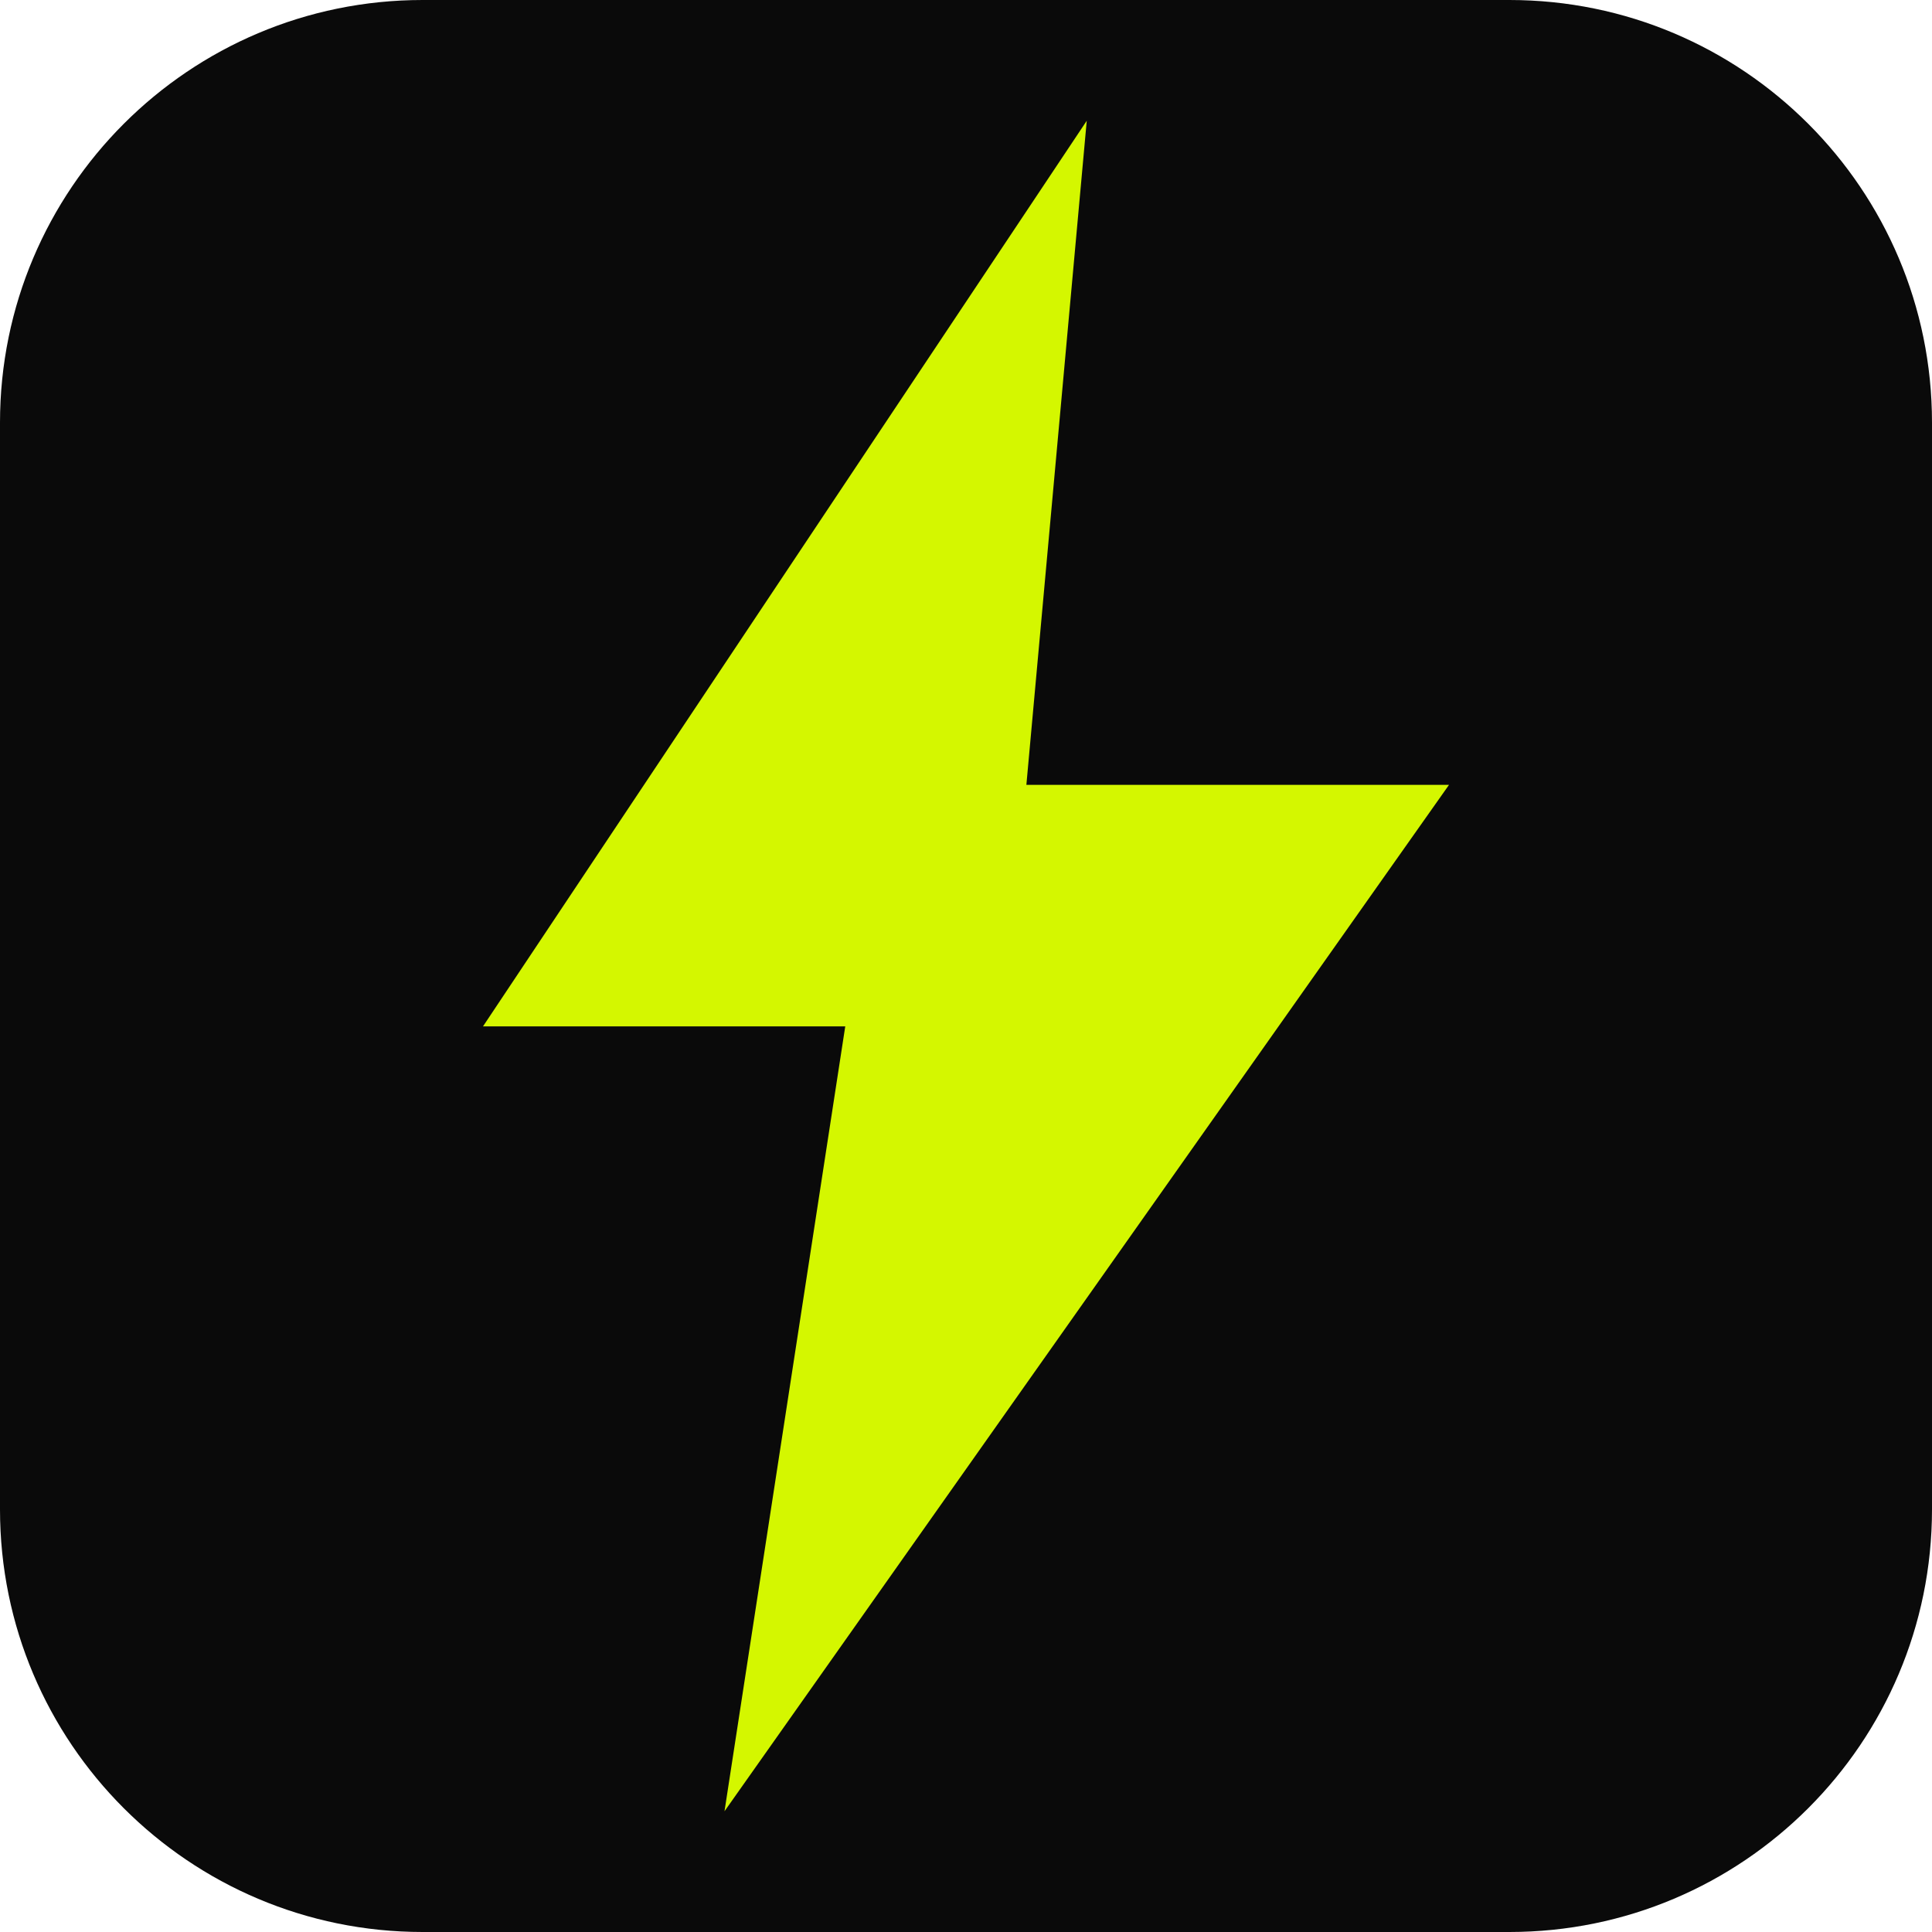
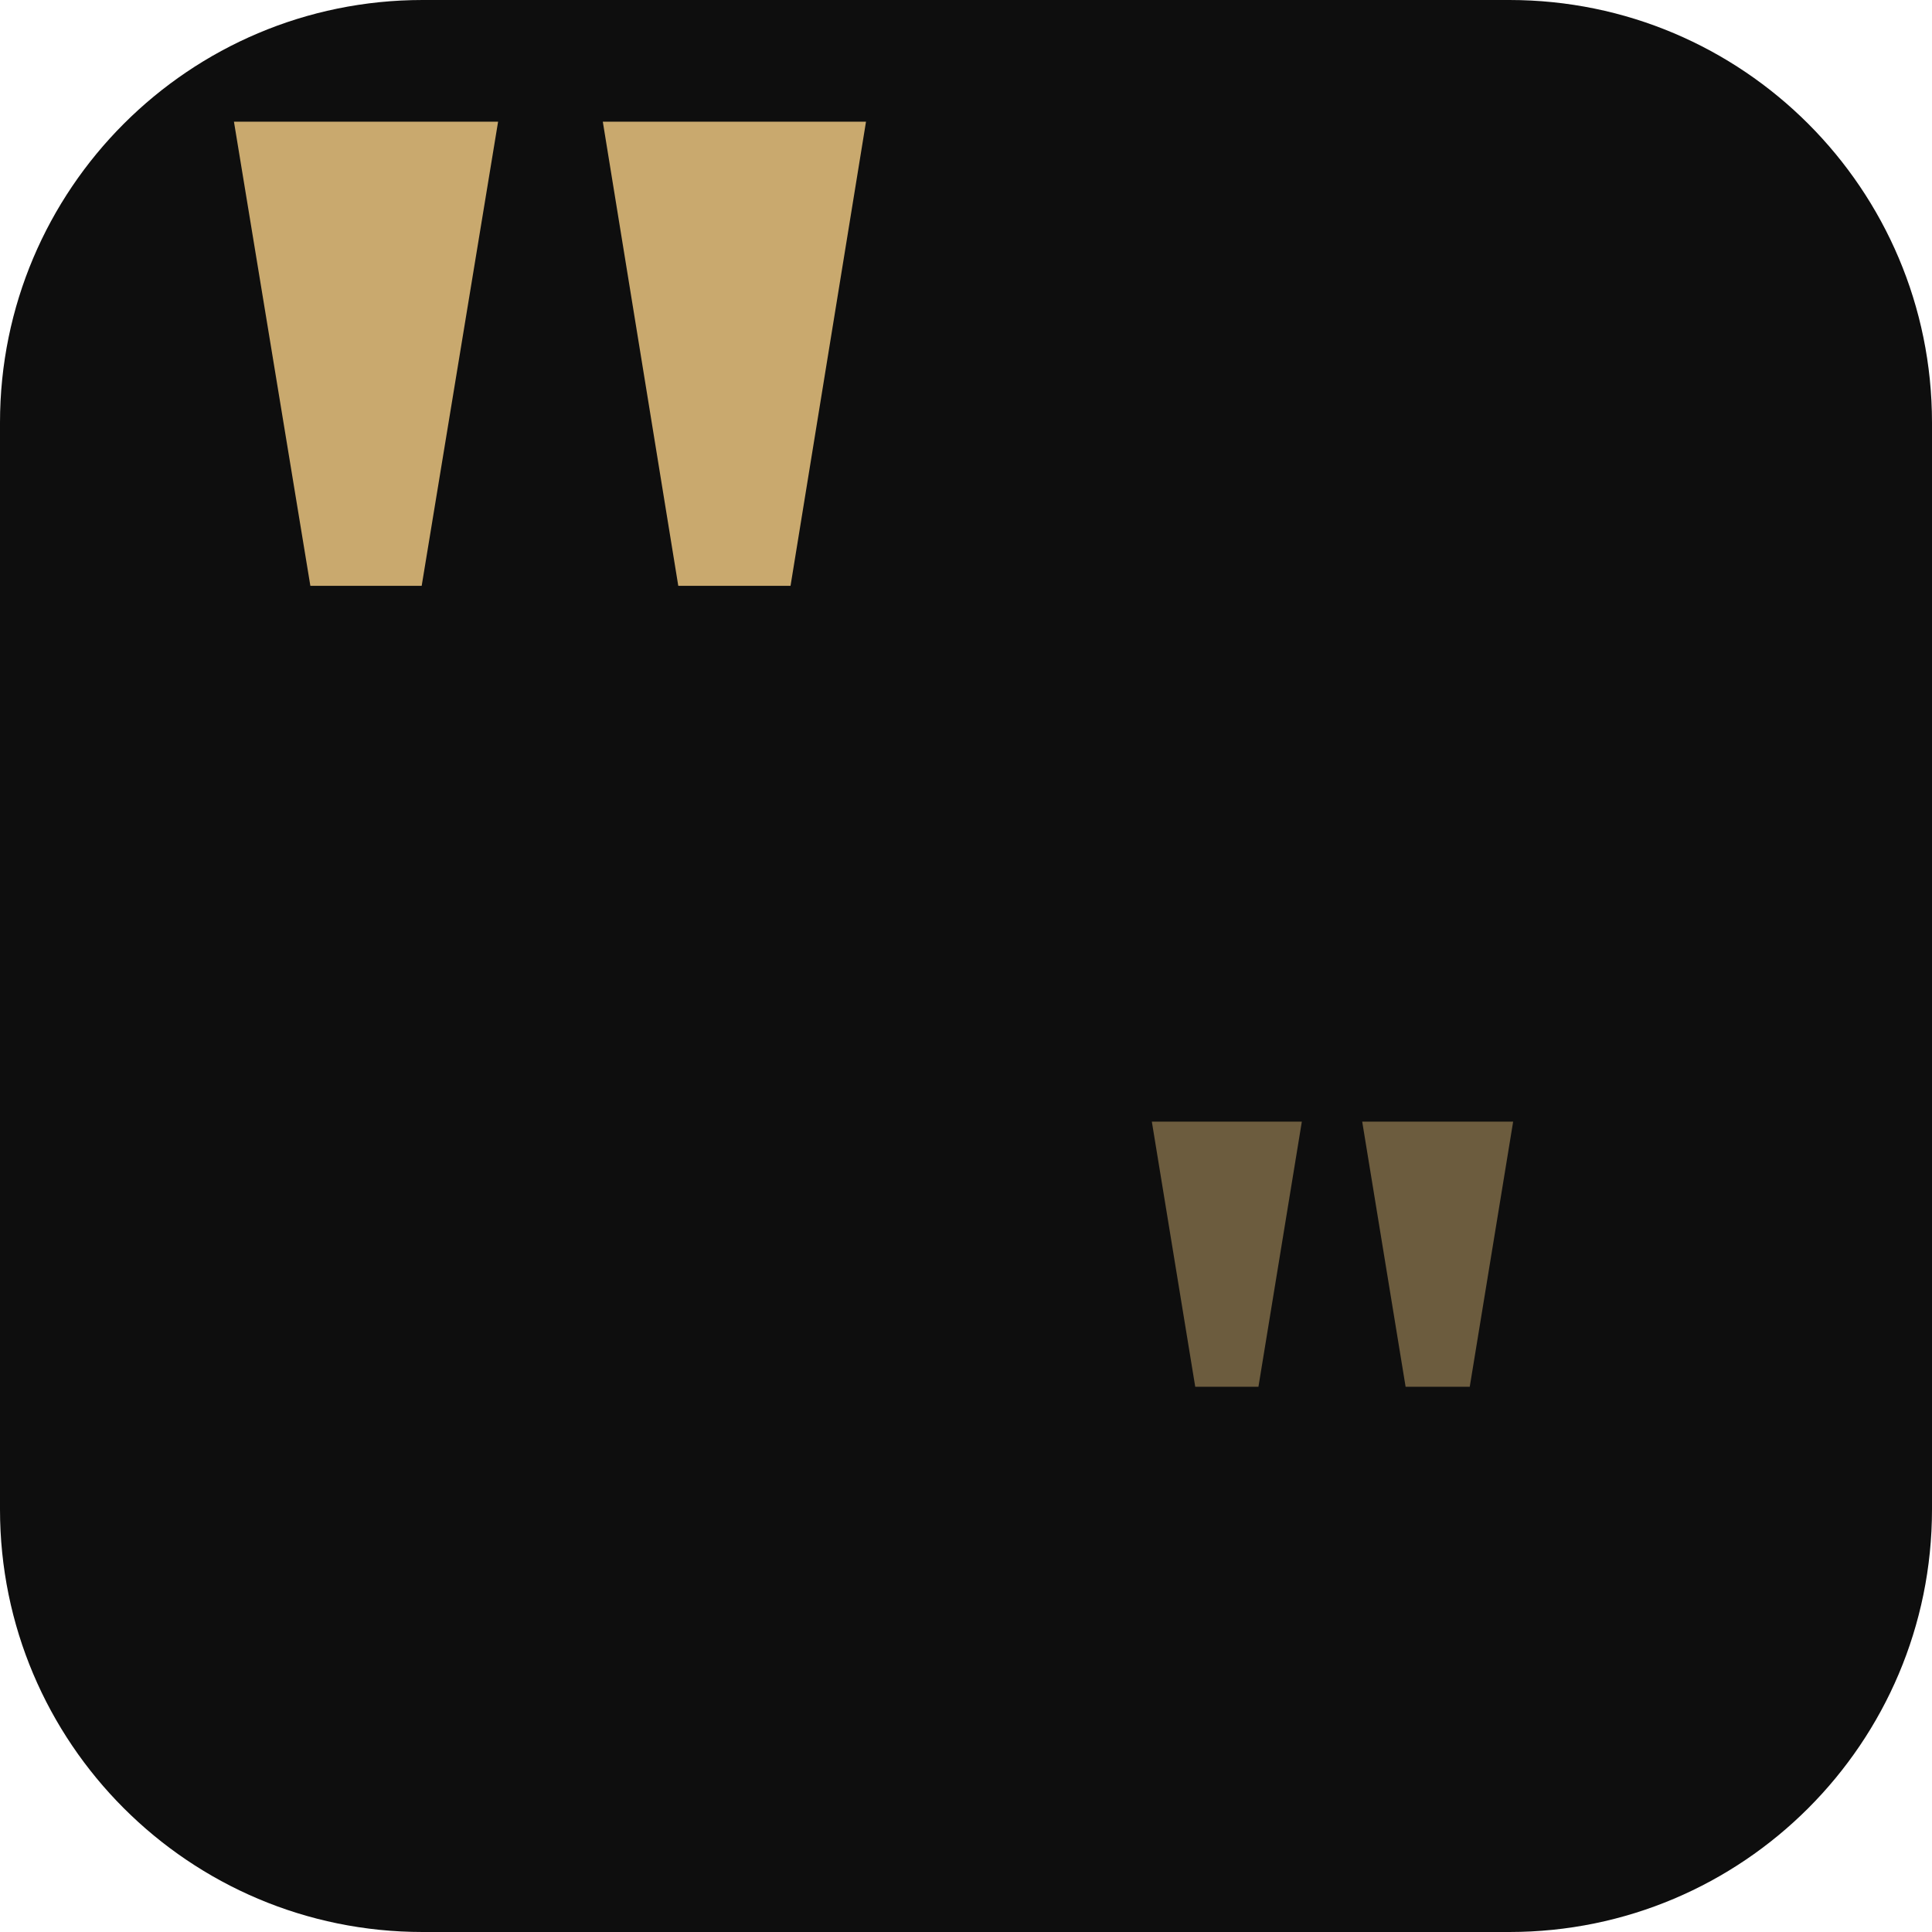
<svg xmlns="http://www.w3.org/2000/svg" viewBox="0 0 32 32">
-   <rect width="32" height="32" rx="7" fill="#0a0a0a" />
-   <polygon points="18,2 8,17 14,17 12,30 24,13 17,13" fill="#d4f700" />
+   <rect width="32" height="32" rx="7" fill="#0e0e0e" />
+   <text x="2" y="22" font-family="Georgia, serif" font-size="28" font-weight="700" fill="#c9a96e">"</text>
+   <text x="18" y="30" font-family="Georgia, serif" font-size="16" font-weight="700" fill="#c9a96e" opacity="0.5">"</text>
</svg>
